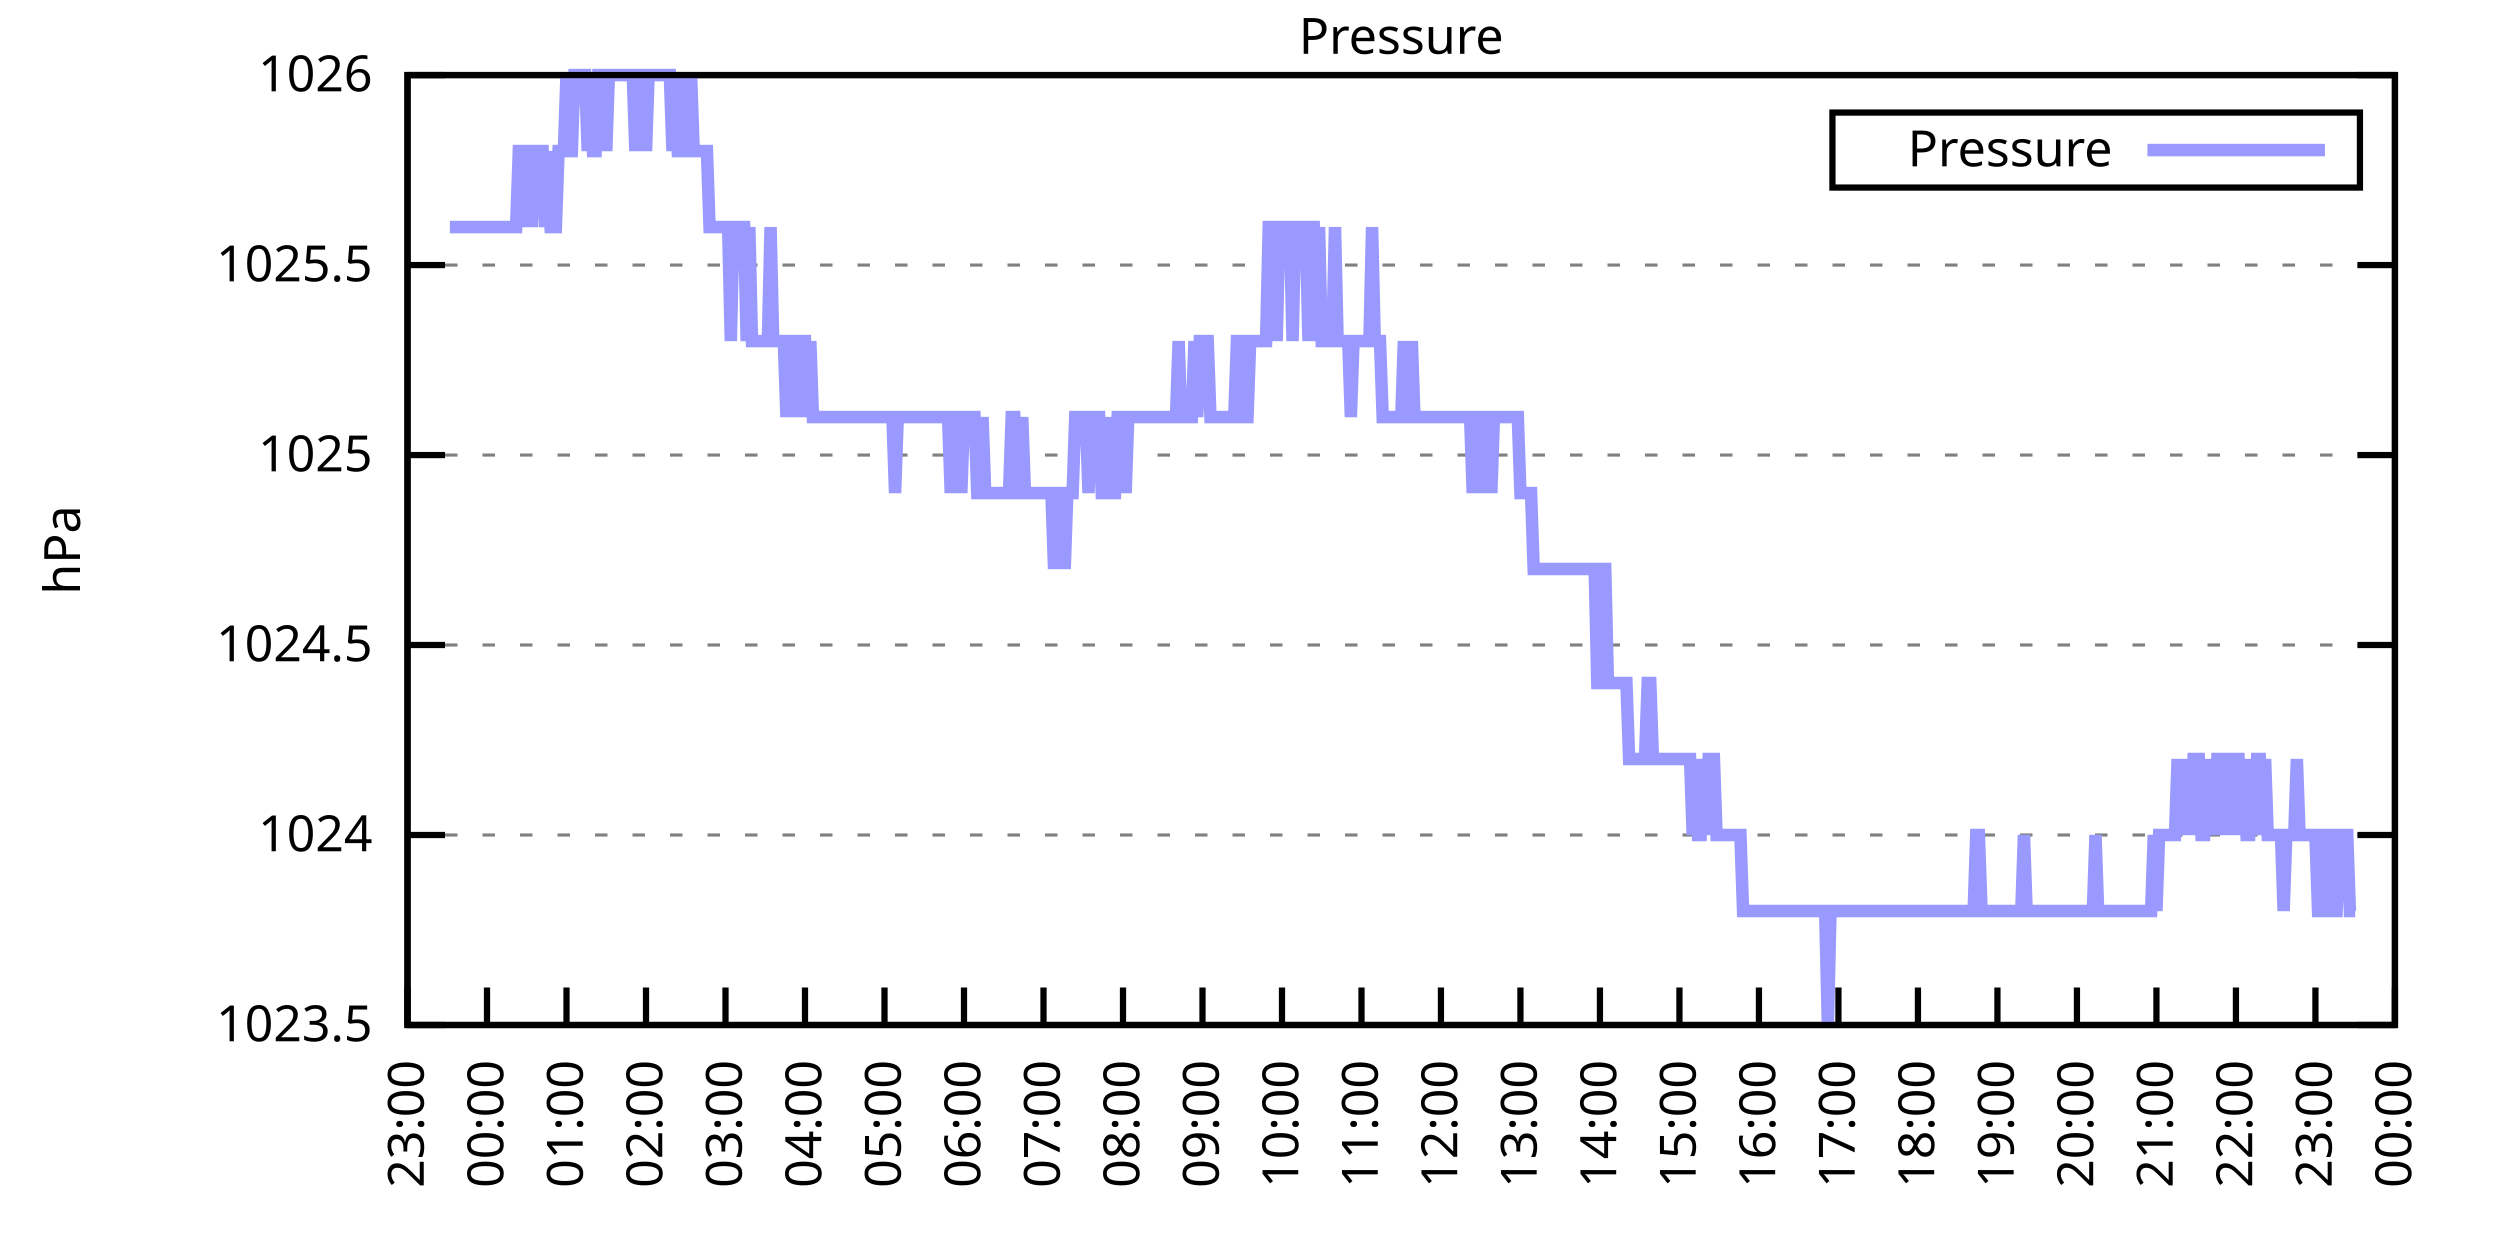
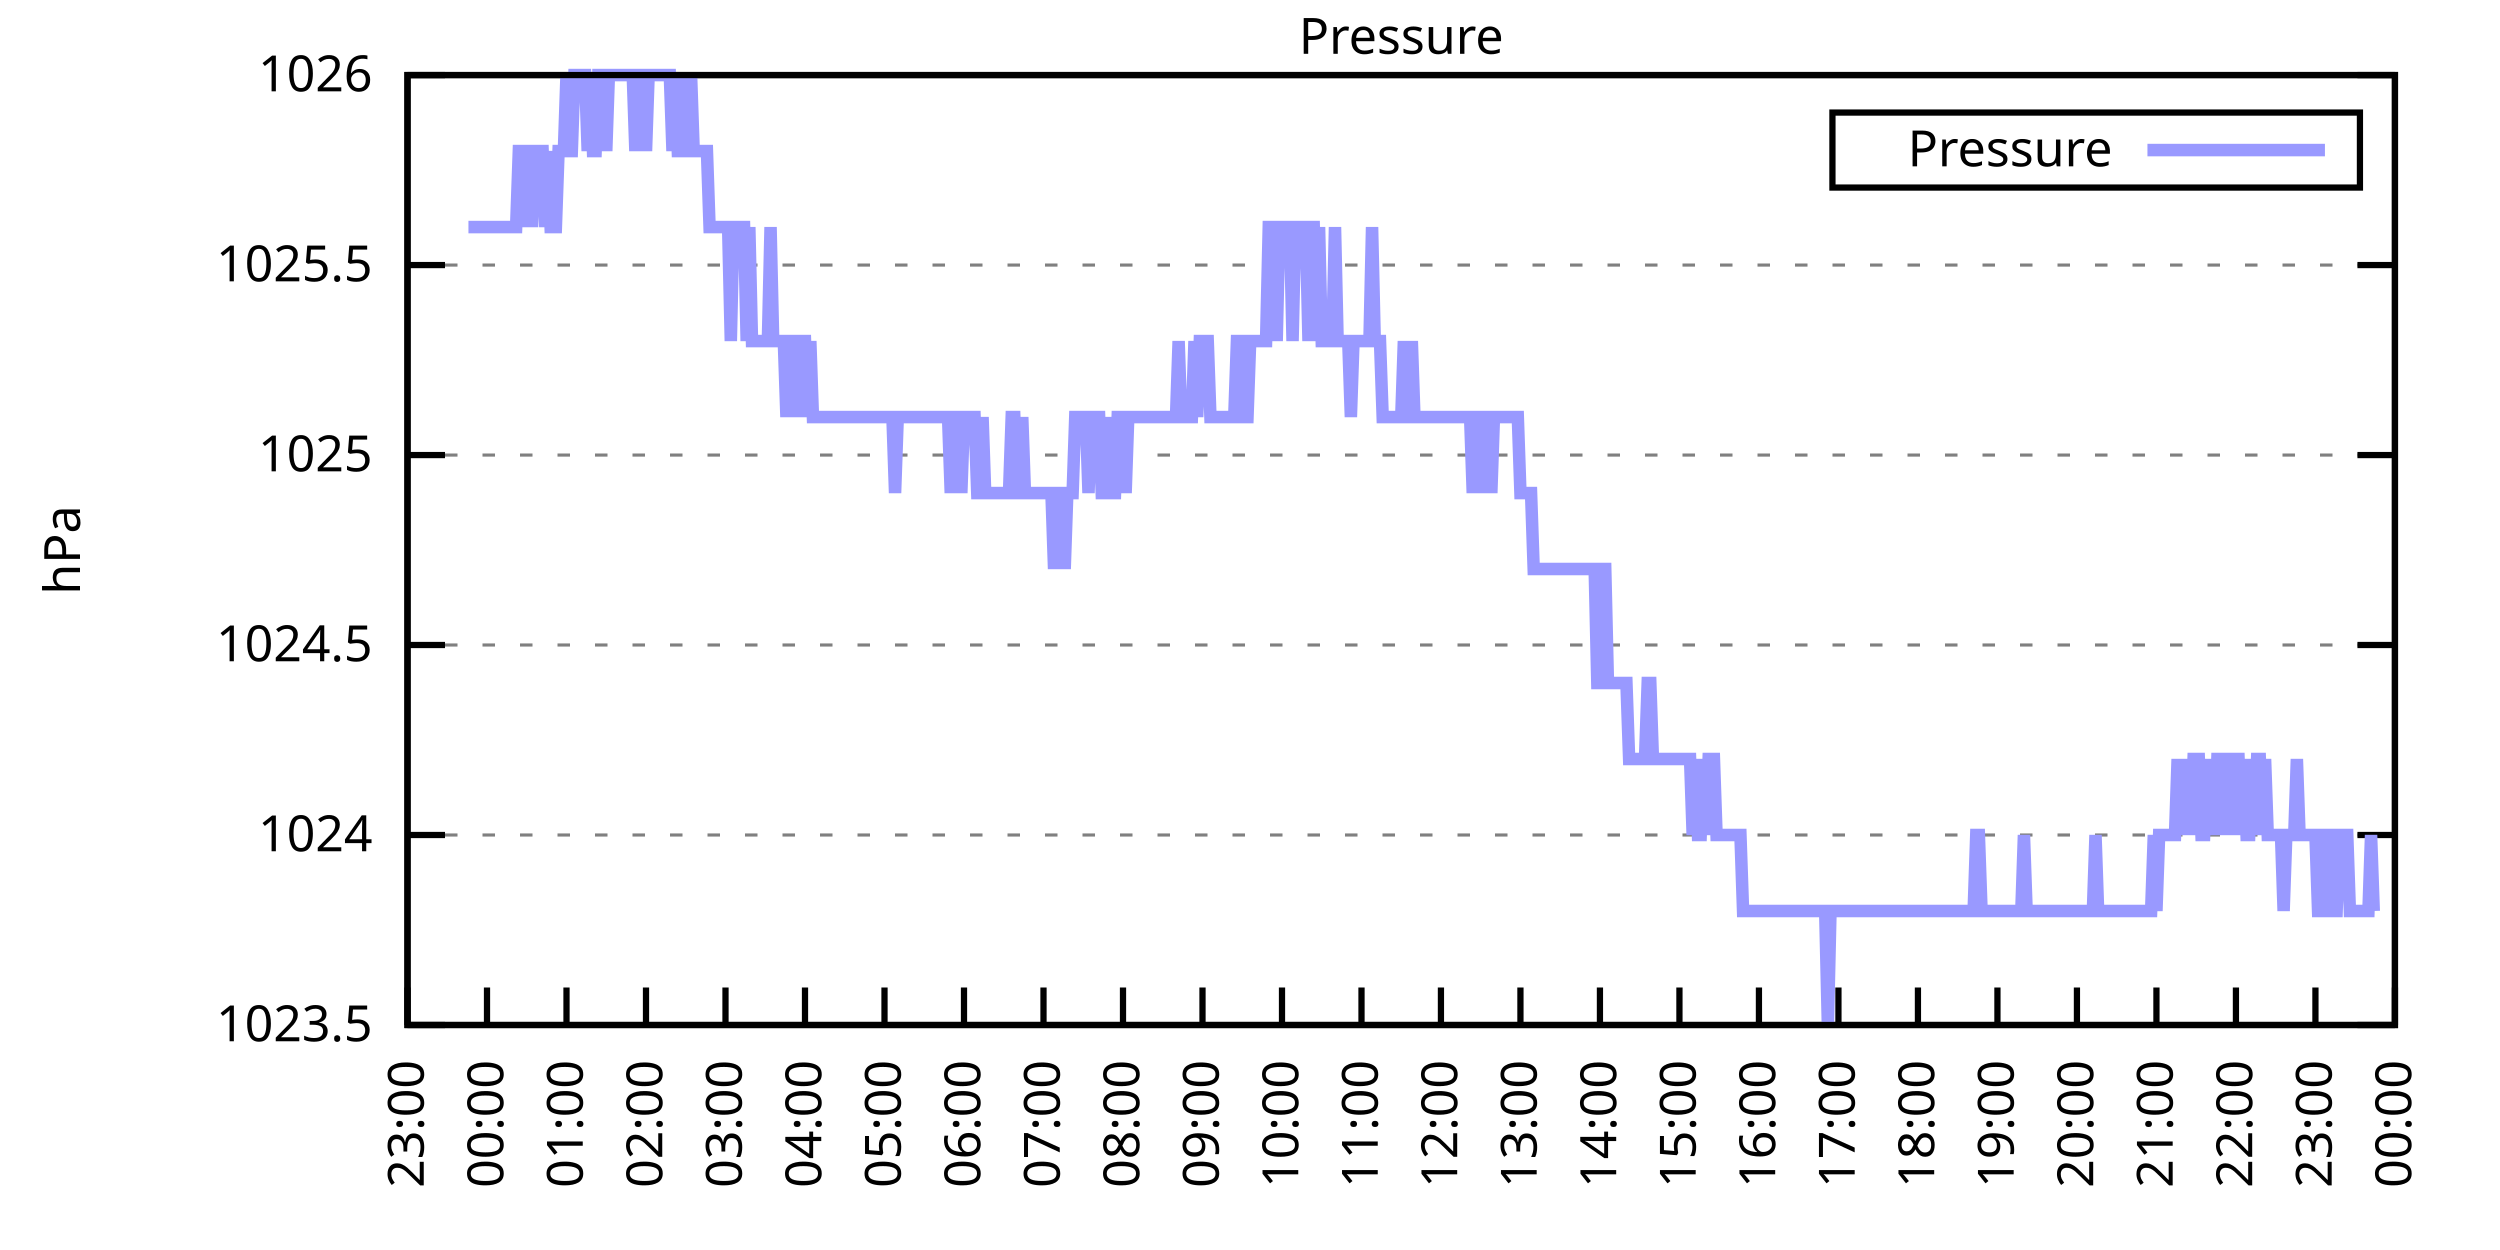
<svg xmlns="http://www.w3.org/2000/svg" xmlns:xlink="http://www.w3.org/1999/xlink" width="400" height="200" viewBox="0 0 400 200">
  <g id="gnuplot_canvas">
    <rect x="0" y="0" width="400" height="200" fill="none" />
    <defs>
      <circle id="gpDot" r="0.5" stroke-width="0.5" stroke="currentColor" />
      <path id="gpPt0" stroke-width="0.333" stroke="currentColor" d="M-1,0 h2 M0,-1 v2" />
      <path id="gpPt1" stroke-width="0.333" stroke="currentColor" d="M-1,-1 L1,1 M1,-1 L-1,1" />
      <path id="gpPt2" stroke-width="0.333" stroke="currentColor" d="M-1,0 L1,0 M0,-1 L0,1 M-1,-1 L1,1 M-1,1 L1,-1" />
      <rect id="gpPt3" stroke-width="0.333" stroke="currentColor" x="-1" y="-1" width="2" height="2" />
      <rect id="gpPt4" stroke-width="0.333" stroke="currentColor" fill="currentColor" x="-1" y="-1" width="2" height="2" />
      <circle id="gpPt5" stroke-width="0.333" stroke="currentColor" cx="0" cy="0" r="1" />
      <use xlink:href="#gpPt5" id="gpPt6" fill="currentColor" stroke="none" />
      <path id="gpPt7" stroke-width="0.333" stroke="currentColor" d="M0,-1.33 L-1.33,0.67 L1.33,0.67 z" />
      <use xlink:href="#gpPt7" id="gpPt8" fill="currentColor" stroke="none" />
      <use xlink:href="#gpPt7" id="gpPt9" stroke="currentColor" transform="rotate(180)" />
      <use xlink:href="#gpPt9" id="gpPt10" fill="currentColor" stroke="none" />
      <use xlink:href="#gpPt3" id="gpPt11" stroke="currentColor" transform="rotate(45)" />
      <use xlink:href="#gpPt11" id="gpPt12" fill="currentColor" stroke="none" />
      <path id="gpPt13" stroke-width="0.333" stroke="currentColor" d="M0,1.330 L1.265,0.411 L0.782,-1.067 L-0.782,-1.076 L-1.265,0.411 z" />
      <use xlink:href="#gpPt13" id="gpPt14" fill="currentColor" stroke="none" />
      <filter id="textbox" filterUnits="objectBoundingBox" x="0" y="0" height="1" width="1">
        <feFlood flood-color="white" flood-opacity="1" result="bgnd" />
        <feComposite in="SourceGraphic" in2="bgnd" operator="atop" />
      </filter>
      <filter id="greybox" filterUnits="objectBoundingBox" x="0" y="0" height="1" width="1">
        <feFlood flood-color="lightgrey" flood-opacity="1" result="grey" />
        <feComposite in="SourceGraphic" in2="grey" operator="atop" />
      </filter>
    </defs>
    <g fill="none" color="white" stroke="currentColor" stroke-width="1.00" stroke-linecap="butt" stroke-linejoin="miter">
</g>
    <g fill="none" color="black" stroke="currentColor" stroke-width="1.00" stroke-linecap="butt" stroke-linejoin="miter">
      <g stroke="none" shape-rendering="crispEdges">
        <polygon fill="rgb(255, 255, 255)" points="65.20,164.00 383.18,164.00 383.18,12.02 65.20,12.02 " />
      </g>
    </g>
    <g fill="none" color="black" stroke="currentColor" stroke-width="1.00" stroke-linecap="butt" stroke-linejoin="miter">
</g>
    <g fill="none" color="black" stroke="black" stroke-width="0.50" stroke-linecap="butt" stroke-linejoin="miter">
</g>
    <g fill="none" color="gray" stroke="currentColor" stroke-width="0.50" stroke-linecap="butt" stroke-linejoin="miter">
      <path stroke="gray" stroke-dasharray="2,4" class="gridline" d="M65.20,164.00 L383.19,164.00  " />
    </g>
    <g fill="none" color="gray" stroke="gray" stroke-width="1.00" stroke-linecap="butt" stroke-linejoin="miter">
</g>
    <g fill="none" color="black" stroke="currentColor" stroke-width="1.00" stroke-linecap="butt" stroke-linejoin="miter">
      <path stroke="black" d="M65.20,164.00 L71.20,164.00 M383.19,164.00 L377.19,164.00  " />
      <g transform="translate(59.60,166.60)" stroke="none" fill="black" font-family="Sans" font-size="8.00" text-anchor="end">
        <text>
          <tspan font-family="Sans"> 1023.5</tspan>
        </text>
      </g>
    </g>
    <g fill="none" color="black" stroke="currentColor" stroke-width="1.00" stroke-linecap="butt" stroke-linejoin="miter">
</g>
    <g fill="none" color="black" stroke="black" stroke-width="0.50" stroke-linecap="butt" stroke-linejoin="miter">
</g>
    <g fill="none" color="gray" stroke="currentColor" stroke-width="0.50" stroke-linecap="butt" stroke-linejoin="miter">
      <path stroke="gray" stroke-dasharray="2,4" class="gridline" d="M65.20,133.60 L383.19,133.60  " />
    </g>
    <g fill="none" color="gray" stroke="gray" stroke-width="1.00" stroke-linecap="butt" stroke-linejoin="miter">
</g>
    <g fill="none" color="black" stroke="currentColor" stroke-width="1.00" stroke-linecap="butt" stroke-linejoin="miter">
      <path stroke="black" d="M65.20,133.60 L71.20,133.60 M383.19,133.60 L377.19,133.60  " />
      <g transform="translate(59.60,136.20)" stroke="none" fill="black" font-family="Sans" font-size="8.00" text-anchor="end">
        <text>
          <tspan font-family="Sans"> 1024</tspan>
        </text>
      </g>
    </g>
    <g fill="none" color="black" stroke="currentColor" stroke-width="1.00" stroke-linecap="butt" stroke-linejoin="miter">
</g>
    <g fill="none" color="black" stroke="black" stroke-width="0.50" stroke-linecap="butt" stroke-linejoin="miter">
</g>
    <g fill="none" color="gray" stroke="currentColor" stroke-width="0.50" stroke-linecap="butt" stroke-linejoin="miter">
      <path stroke="gray" stroke-dasharray="2,4" class="gridline" d="M65.20,103.20 L383.19,103.20  " />
    </g>
    <g fill="none" color="gray" stroke="gray" stroke-width="1.00" stroke-linecap="butt" stroke-linejoin="miter">
</g>
    <g fill="none" color="black" stroke="currentColor" stroke-width="1.00" stroke-linecap="butt" stroke-linejoin="miter">
      <path stroke="black" d="M65.20,103.20 L71.20,103.20 M383.19,103.20 L377.19,103.20  " />
      <g transform="translate(59.60,105.80)" stroke="none" fill="black" font-family="Sans" font-size="8.00" text-anchor="end">
        <text>
          <tspan font-family="Sans"> 1024.5</tspan>
        </text>
      </g>
    </g>
    <g fill="none" color="black" stroke="currentColor" stroke-width="1.00" stroke-linecap="butt" stroke-linejoin="miter">
</g>
    <g fill="none" color="black" stroke="black" stroke-width="0.50" stroke-linecap="butt" stroke-linejoin="miter">
</g>
    <g fill="none" color="gray" stroke="currentColor" stroke-width="0.50" stroke-linecap="butt" stroke-linejoin="miter">
      <path stroke="gray" stroke-dasharray="2,4" class="gridline" d="M65.20,72.81 L383.19,72.81  " />
    </g>
    <g fill="none" color="gray" stroke="gray" stroke-width="1.00" stroke-linecap="butt" stroke-linejoin="miter">
</g>
    <g fill="none" color="black" stroke="currentColor" stroke-width="1.00" stroke-linecap="butt" stroke-linejoin="miter">
      <path stroke="black" d="M65.20,72.81 L71.20,72.81 M383.19,72.81 L377.19,72.81  " />
      <g transform="translate(59.60,75.41)" stroke="none" fill="black" font-family="Sans" font-size="8.00" text-anchor="end">
        <text>
          <tspan font-family="Sans"> 1025</tspan>
        </text>
      </g>
    </g>
    <g fill="none" color="black" stroke="currentColor" stroke-width="1.00" stroke-linecap="butt" stroke-linejoin="miter">
</g>
    <g fill="none" color="black" stroke="black" stroke-width="0.50" stroke-linecap="butt" stroke-linejoin="miter">
</g>
    <g fill="none" color="gray" stroke="currentColor" stroke-width="0.50" stroke-linecap="butt" stroke-linejoin="miter">
      <path stroke="gray" stroke-dasharray="2,4" class="gridline" d="M65.20,42.41 L383.19,42.41  " />
    </g>
    <g fill="none" color="gray" stroke="gray" stroke-width="1.00" stroke-linecap="butt" stroke-linejoin="miter">
</g>
    <g fill="none" color="black" stroke="currentColor" stroke-width="1.00" stroke-linecap="butt" stroke-linejoin="miter">
      <path stroke="black" d="M65.20,42.41 L71.20,42.41 M383.19,42.41 L377.19,42.41  " />
      <g transform="translate(59.60,45.01)" stroke="none" fill="black" font-family="Sans" font-size="8.00" text-anchor="end">
        <text>
          <tspan font-family="Sans"> 1025.5</tspan>
        </text>
      </g>
    </g>
    <g fill="none" color="black" stroke="currentColor" stroke-width="1.00" stroke-linecap="butt" stroke-linejoin="miter">
</g>
    <g fill="none" color="black" stroke="black" stroke-width="0.50" stroke-linecap="butt" stroke-linejoin="miter">
</g>
    <g fill="none" color="gray" stroke="currentColor" stroke-width="0.50" stroke-linecap="butt" stroke-linejoin="miter">
      <path stroke="gray" stroke-dasharray="2,4" class="gridline" d="M65.20,12.01 L383.19,12.01  " />
    </g>
    <g fill="none" color="gray" stroke="gray" stroke-width="1.00" stroke-linecap="butt" stroke-linejoin="miter">
</g>
    <g fill="none" color="black" stroke="currentColor" stroke-width="1.00" stroke-linecap="butt" stroke-linejoin="miter">
      <path stroke="black" d="M65.20,12.01 L71.20,12.01 M383.19,12.01 L377.19,12.01  " />
      <g transform="translate(59.60,14.61)" stroke="none" fill="black" font-family="Sans" font-size="8.00" text-anchor="end">
        <text>
          <tspan font-family="Sans"> 1026</tspan>
        </text>
      </g>
    </g>
    <g fill="none" color="black" stroke="currentColor" stroke-width="1.00" stroke-linecap="butt" stroke-linejoin="miter">
      <path stroke="black" d="M65.20,164.00 L65.20,158.00  " />
      <g transform="translate(67.80,169.60) rotate(270.00)" stroke="none" fill="black" font-family="Sans" font-size="8.00" text-anchor="end">
        <text>
          <tspan font-family="Sans">23:00</tspan>
        </text>
      </g>
    </g>
    <g fill="none" color="black" stroke="currentColor" stroke-width="1.00" stroke-linecap="butt" stroke-linejoin="miter">
      <path stroke="black" d="M77.92,164.00 L77.92,158.00  " />
      <g transform="translate(80.52,169.60) rotate(270.00)" stroke="none" fill="black" font-family="Sans" font-size="8.00" text-anchor="end">
        <text>
          <tspan font-family="Sans">00:00</tspan>
        </text>
      </g>
    </g>
    <g fill="none" color="black" stroke="currentColor" stroke-width="1.00" stroke-linecap="butt" stroke-linejoin="miter">
      <path stroke="black" d="M90.64,164.00 L90.64,158.00  " />
      <g transform="translate(93.24,169.60) rotate(270.00)" stroke="none" fill="black" font-family="Sans" font-size="8.00" text-anchor="end">
        <text>
          <tspan font-family="Sans">01:00</tspan>
        </text>
      </g>
    </g>
    <g fill="none" color="black" stroke="currentColor" stroke-width="1.00" stroke-linecap="butt" stroke-linejoin="miter">
      <path stroke="black" d="M103.36,164.00 L103.36,158.00  " />
      <g transform="translate(105.96,169.60) rotate(270.00)" stroke="none" fill="black" font-family="Sans" font-size="8.00" text-anchor="end">
        <text>
          <tspan font-family="Sans">02:00</tspan>
        </text>
      </g>
    </g>
    <g fill="none" color="black" stroke="currentColor" stroke-width="1.00" stroke-linecap="butt" stroke-linejoin="miter">
      <path stroke="black" d="M116.08,164.00 L116.08,158.00  " />
      <g transform="translate(118.68,169.60) rotate(270.00)" stroke="none" fill="black" font-family="Sans" font-size="8.00" text-anchor="end">
        <text>
          <tspan font-family="Sans">03:00</tspan>
        </text>
      </g>
    </g>
    <g fill="none" color="black" stroke="currentColor" stroke-width="1.00" stroke-linecap="butt" stroke-linejoin="miter">
      <path stroke="black" d="M128.80,164.00 L128.80,158.00  " />
      <g transform="translate(131.40,169.60) rotate(270.00)" stroke="none" fill="black" font-family="Sans" font-size="8.00" text-anchor="end">
        <text>
          <tspan font-family="Sans">04:00</tspan>
        </text>
      </g>
    </g>
    <g fill="none" color="black" stroke="currentColor" stroke-width="1.00" stroke-linecap="butt" stroke-linejoin="miter">
      <path stroke="black" d="M141.52,164.00 L141.52,158.00  " />
      <g transform="translate(144.12,169.60) rotate(270.00)" stroke="none" fill="black" font-family="Sans" font-size="8.00" text-anchor="end">
        <text>
          <tspan font-family="Sans">05:00</tspan>
        </text>
      </g>
    </g>
    <g fill="none" color="black" stroke="currentColor" stroke-width="1.00" stroke-linecap="butt" stroke-linejoin="miter">
      <path stroke="black" d="M154.24,164.00 L154.24,158.00  " />
      <g transform="translate(156.84,169.60) rotate(270.00)" stroke="none" fill="black" font-family="Sans" font-size="8.00" text-anchor="end">
        <text>
          <tspan font-family="Sans">06:00</tspan>
        </text>
      </g>
    </g>
    <g fill="none" color="black" stroke="currentColor" stroke-width="1.00" stroke-linecap="butt" stroke-linejoin="miter">
      <path stroke="black" d="M166.96,164.00 L166.96,158.00  " />
      <g transform="translate(169.56,169.60) rotate(270.00)" stroke="none" fill="black" font-family="Sans" font-size="8.00" text-anchor="end">
        <text>
          <tspan font-family="Sans">07:00</tspan>
        </text>
      </g>
    </g>
    <g fill="none" color="black" stroke="currentColor" stroke-width="1.00" stroke-linecap="butt" stroke-linejoin="miter">
      <path stroke="black" d="M179.68,164.00 L179.68,158.00  " />
      <g transform="translate(182.28,169.60) rotate(270.00)" stroke="none" fill="black" font-family="Sans" font-size="8.00" text-anchor="end">
        <text>
          <tspan font-family="Sans">08:00</tspan>
        </text>
      </g>
    </g>
    <g fill="none" color="black" stroke="currentColor" stroke-width="1.00" stroke-linecap="butt" stroke-linejoin="miter">
      <path stroke="black" d="M192.40,164.00 L192.40,158.00  " />
      <g transform="translate(195.00,169.60) rotate(270.00)" stroke="none" fill="black" font-family="Sans" font-size="8.00" text-anchor="end">
        <text>
          <tspan font-family="Sans">09:00</tspan>
        </text>
      </g>
    </g>
    <g fill="none" color="black" stroke="currentColor" stroke-width="1.00" stroke-linecap="butt" stroke-linejoin="miter">
      <path stroke="black" d="M205.12,164.00 L205.12,158.00  " />
      <g transform="translate(207.72,169.60) rotate(270.00)" stroke="none" fill="black" font-family="Sans" font-size="8.00" text-anchor="end">
        <text>
          <tspan font-family="Sans">10:00</tspan>
        </text>
      </g>
    </g>
    <g fill="none" color="black" stroke="currentColor" stroke-width="1.00" stroke-linecap="butt" stroke-linejoin="miter">
      <path stroke="black" d="M217.84,164.00 L217.84,158.00  " />
      <g transform="translate(220.44,169.60) rotate(270.00)" stroke="none" fill="black" font-family="Sans" font-size="8.00" text-anchor="end">
        <text>
          <tspan font-family="Sans">11:00</tspan>
        </text>
      </g>
    </g>
    <g fill="none" color="black" stroke="currentColor" stroke-width="1.00" stroke-linecap="butt" stroke-linejoin="miter">
      <path stroke="black" d="M230.55,164.00 L230.55,158.00  " />
      <g transform="translate(233.15,169.60) rotate(270.00)" stroke="none" fill="black" font-family="Sans" font-size="8.00" text-anchor="end">
        <text>
          <tspan font-family="Sans">12:00</tspan>
        </text>
      </g>
    </g>
    <g fill="none" color="black" stroke="currentColor" stroke-width="1.00" stroke-linecap="butt" stroke-linejoin="miter">
      <path stroke="black" d="M243.27,164.00 L243.27,158.00  " />
      <g transform="translate(245.87,169.60) rotate(270.00)" stroke="none" fill="black" font-family="Sans" font-size="8.00" text-anchor="end">
        <text>
          <tspan font-family="Sans">13:00</tspan>
        </text>
      </g>
    </g>
    <g fill="none" color="black" stroke="currentColor" stroke-width="1.00" stroke-linecap="butt" stroke-linejoin="miter">
      <path stroke="black" d="M255.99,164.00 L255.99,158.00  " />
      <g transform="translate(258.59,169.60) rotate(270.00)" stroke="none" fill="black" font-family="Sans" font-size="8.00" text-anchor="end">
        <text>
          <tspan font-family="Sans">14:00</tspan>
        </text>
      </g>
    </g>
    <g fill="none" color="black" stroke="currentColor" stroke-width="1.00" stroke-linecap="butt" stroke-linejoin="miter">
      <path stroke="black" d="M268.71,164.00 L268.71,158.00  " />
      <g transform="translate(271.31,169.60) rotate(270.00)" stroke="none" fill="black" font-family="Sans" font-size="8.00" text-anchor="end">
        <text>
          <tspan font-family="Sans">15:00</tspan>
        </text>
      </g>
    </g>
    <g fill="none" color="black" stroke="currentColor" stroke-width="1.00" stroke-linecap="butt" stroke-linejoin="miter">
      <path stroke="black" d="M281.43,164.00 L281.43,158.00  " />
      <g transform="translate(284.03,169.60) rotate(270.00)" stroke="none" fill="black" font-family="Sans" font-size="8.00" text-anchor="end">
        <text>
          <tspan font-family="Sans">16:00</tspan>
        </text>
      </g>
    </g>
    <g fill="none" color="black" stroke="currentColor" stroke-width="1.00" stroke-linecap="butt" stroke-linejoin="miter">
      <path stroke="black" d="M294.15,164.00 L294.15,158.00  " />
      <g transform="translate(296.75,169.60) rotate(270.00)" stroke="none" fill="black" font-family="Sans" font-size="8.00" text-anchor="end">
        <text>
          <tspan font-family="Sans">17:00</tspan>
        </text>
      </g>
    </g>
    <g fill="none" color="black" stroke="currentColor" stroke-width="1.00" stroke-linecap="butt" stroke-linejoin="miter">
      <path stroke="black" d="M306.87,164.00 L306.87,158.00  " />
      <g transform="translate(309.47,169.60) rotate(270.00)" stroke="none" fill="black" font-family="Sans" font-size="8.00" text-anchor="end">
        <text>
          <tspan font-family="Sans">18:00</tspan>
        </text>
      </g>
    </g>
    <g fill="none" color="black" stroke="currentColor" stroke-width="1.00" stroke-linecap="butt" stroke-linejoin="miter">
      <path stroke="black" d="M319.59,164.00 L319.59,158.00  " />
      <g transform="translate(322.19,169.60) rotate(270.00)" stroke="none" fill="black" font-family="Sans" font-size="8.00" text-anchor="end">
        <text>
          <tspan font-family="Sans">19:00</tspan>
        </text>
      </g>
    </g>
    <g fill="none" color="black" stroke="currentColor" stroke-width="1.00" stroke-linecap="butt" stroke-linejoin="miter">
      <path stroke="black" d="M332.31,164.00 L332.31,158.00  " />
      <g transform="translate(334.91,169.60) rotate(270.00)" stroke="none" fill="black" font-family="Sans" font-size="8.00" text-anchor="end">
        <text>
          <tspan font-family="Sans">20:00</tspan>
        </text>
      </g>
    </g>
    <g fill="none" color="black" stroke="currentColor" stroke-width="1.00" stroke-linecap="butt" stroke-linejoin="miter">
      <path stroke="black" d="M345.03,164.00 L345.03,158.00  " />
      <g transform="translate(347.63,169.60) rotate(270.00)" stroke="none" fill="black" font-family="Sans" font-size="8.00" text-anchor="end">
        <text>
          <tspan font-family="Sans">21:00</tspan>
        </text>
      </g>
    </g>
    <g fill="none" color="black" stroke="currentColor" stroke-width="1.00" stroke-linecap="butt" stroke-linejoin="miter">
      <path stroke="black" d="M357.75,164.00 L357.75,158.00  " />
      <g transform="translate(360.35,169.60) rotate(270.00)" stroke="none" fill="black" font-family="Sans" font-size="8.00" text-anchor="end">
        <text>
          <tspan font-family="Sans">22:00</tspan>
        </text>
      </g>
    </g>
    <g fill="none" color="black" stroke="currentColor" stroke-width="1.00" stroke-linecap="butt" stroke-linejoin="miter">
      <path stroke="black" d="M370.47,164.00 L370.47,158.00  " />
      <g transform="translate(373.07,169.60) rotate(270.00)" stroke="none" fill="black" font-family="Sans" font-size="8.00" text-anchor="end">
        <text>
          <tspan font-family="Sans">23:00</tspan>
        </text>
      </g>
    </g>
    <g fill="none" color="black" stroke="currentColor" stroke-width="1.00" stroke-linecap="butt" stroke-linejoin="miter">
      <path stroke="black" d="M383.19,164.00 L383.19,158.00  " />
      <g transform="translate(385.79,169.60) rotate(270.00)" stroke="none" fill="black" font-family="Sans" font-size="8.00" text-anchor="end">
        <text>
          <tspan font-family="Sans">00:00</tspan>
        </text>
      </g>
    </g>
    <g fill="none" color="black" stroke="currentColor" stroke-width="1.00" stroke-linecap="butt" stroke-linejoin="miter">
</g>
    <g fill="none" color="black" stroke="currentColor" stroke-width="1.00" stroke-linecap="butt" stroke-linejoin="miter">
      <path stroke="black" d="M65.20,12.01 L65.20,164.00 L383.19,164.00 L383.19,12.01 L65.20,12.01 Z  " />
    </g>
    <g fill="none" color="black" stroke="currentColor" stroke-width="1.00" stroke-linecap="butt" stroke-linejoin="miter">
</g>
    <g fill="none" color="black" stroke="currentColor" stroke-width="1.00" stroke-linecap="butt" stroke-linejoin="miter">
      <path stroke="black" d="M293.19,30.01 L293.19,18.01 L377.59,18.01 L377.59,30.01 L293.19,30.01 Z  " />
    </g>
    <g id="Pressure_plot_1">
      <g fill="none" color="white" stroke="black" stroke-width="2.00" stroke-linecap="butt" stroke-linejoin="miter">
</g>
      <g fill="none" color="black" stroke="currentColor" stroke-width="2.00" stroke-linecap="butt" stroke-linejoin="miter">
        <g transform="translate(337.99,26.61)" stroke="none" fill="black" font-family="Sans" font-size="8.00" text-anchor="end">
          <text>
            <tspan font-family="Sans">Pressure</tspan>
          </text>
        </g>
      </g>
      <g fill="none" color="black" stroke="currentColor" stroke-width="2.00" stroke-linecap="butt" stroke-linejoin="miter">
-         <path stroke="rgb(153, 153, 255)" d="M343.59,24.01 L371.99,24.01 M71.98,36.33 L72.41,36.33 L72.83,36.33 L73.26,36.33 L73.68,36.33 L74.10,36.33   L74.53,36.33 L74.95,36.33 L75.38,36.33 L75.80,36.33 L76.22,36.33 L76.65,36.33 L77.07,36.33 L77.50,36.33   L77.92,36.33 L78.34,36.33 L78.77,36.33 L79.19,36.33 L79.62,36.33 L80.04,36.33 L80.46,36.33 L80.89,36.33   L81.31,36.33 L81.74,36.33 L82.16,36.33 L82.58,36.33 L83.01,24.17 L83.43,24.17 L83.86,24.17 L84.28,36.33   L84.70,24.17 L85.13,36.33 L85.55,24.17 L85.98,24.17 L86.40,24.17 L86.82,24.17 L87.25,36.33 L87.67,24.17   L88.10,36.33 L88.52,36.33 L88.94,36.33 L89.37,24.17 L89.79,24.17 L90.22,24.17 L90.64,12.01 L91.06,24.17   L91.49,24.17 L91.91,12.01 L92.34,12.01 L92.76,12.01 L93.18,12.01 L93.61,12.01 L94.03,24.17 L94.46,12.01   L94.88,24.17 L95.30,24.17 L95.73,12.01 L96.15,12.01 L96.58,12.01 L97.00,24.17 L97.42,12.01 L97.85,12.01   L98.27,12.01 L98.69,12.01 L99.12,12.01 L99.54,12.01 L99.97,12.01 L100.39,12.01 L100.81,12.01 L101.24,12.01   L101.66,24.17 L102.09,12.01 L102.51,12.01 L102.93,12.01 L103.36,24.17 L103.78,12.01 L104.21,12.01 L104.63,12.01   L105.05,12.01 L105.48,12.01 L105.90,12.01 L106.33,12.01 L106.75,12.01 L107.17,12.01 L107.60,24.17 L108.02,12.01   L108.45,24.17 L108.87,24.17 L109.29,12.01 L109.72,24.17 L110.14,24.17 L110.57,12.01 L110.99,24.17 L111.41,24.17   L111.84,24.17 L112.26,24.17 L112.69,24.17 L113.11,24.17 L113.53,36.33 L113.96,36.33 L114.38,36.33 L114.81,36.33   L115.23,36.33 L115.65,36.33 L116.08,36.33 L116.50,36.33 L116.93,54.57 L117.35,36.33 L117.77,36.33 L118.20,36.33   L118.62,36.33 L119.05,36.33 L119.47,54.57 L119.89,36.33 L120.32,54.57 L120.74,54.57 L121.17,54.57 L121.59,54.57   L122.01,54.57 L122.44,54.57 L122.86,54.57 L123.29,36.33 L123.71,54.57 L124.13,54.57 L124.56,54.57 L124.98,54.57   L125.41,54.57 L125.83,66.73 L126.25,54.57 L126.68,54.57 L127.10,54.57 L127.53,66.73 L127.95,54.57 L128.37,54.57   L128.80,54.57 L129.22,66.73 L129.65,54.57 L130.07,66.73 L130.49,66.73 L130.92,66.73 L131.34,66.73 L131.77,66.73   L132.19,66.73 L132.61,66.73 L133.04,66.73 L133.46,66.73 L133.89,66.73 L134.31,66.73 L134.73,66.73 L135.16,66.73   L135.58,66.73 L136.01,66.73 L136.43,66.73 L136.85,66.73 L137.28,66.73 L137.70,66.73 L138.13,66.73 L138.55,66.73   L138.97,66.73 L139.40,66.73 L139.82,66.73 L140.25,66.73 L140.67,66.73 L141.09,66.73 L141.52,66.73 L141.94,66.73   L142.37,66.73 L142.79,66.73 L143.21,78.89 L143.64,66.73 L144.06,66.73 L144.49,66.73 L144.91,66.73 L145.33,66.73   L145.76,66.73 L146.18,66.73 L146.61,66.73 L147.03,66.73 L147.45,66.73 L147.88,66.73 L148.30,66.73 L148.73,66.73   L149.15,66.73 L149.57,66.73 L150.00,66.73 L150.42,66.73 L150.85,66.73 L151.27,66.73 L151.69,66.73 L152.12,78.89   L152.54,66.73 L152.97,66.73 L153.39,66.73 L153.81,78.89 L154.24,66.73 L154.66,66.73 L155.09,66.73 L155.51,66.73   L155.93,66.73 L156.36,78.89 L156.78,78.89 L157.21,66.73 L157.63,78.89 L158.05,78.89 L158.48,78.89 L158.90,78.89   L159.33,78.89 L159.75,78.89 L160.17,78.89 L160.60,78.89 L161.02,78.89 L161.44,78.89 L161.87,66.73 L162.29,66.73   L162.72,78.89 L163.14,78.89 L163.56,66.73 L163.99,78.89 L164.41,78.89 L164.84,78.89 L165.26,78.89 L165.68,78.89   L166.11,78.89 L166.53,78.89 L166.96,78.89 L167.38,78.89 L167.80,78.89 L168.23,78.89 L168.65,91.04 L169.08,78.89   L169.50,78.89 L169.92,78.89 L170.35,91.04 L170.77,78.89 L171.20,78.89 L171.62,78.89 L172.04,66.73 L172.47,66.73   L172.89,66.73 L173.32,66.73 L173.74,66.73 L174.16,78.89 L174.59,66.73 L175.01,66.73 L175.44,66.73 L175.86,66.73   L176.28,78.89 L176.71,78.89 L177.13,78.89 L177.56,66.73 L177.98,78.89 L178.40,78.89 L178.83,66.73 L179.25,66.73   L179.68,66.73 L180.10,78.89 L180.52,66.73 L180.95,66.73 L181.37,66.73 L181.80,66.73 L182.22,66.73 L182.64,66.73   L183.07,66.73 L183.49,66.73 L183.92,66.73 L184.34,66.73 L184.76,66.73 L185.19,66.73 L185.61,66.73 L186.04,66.73   L186.46,66.73 L186.88,66.73 L187.31,66.73 L187.73,66.73 L188.16,66.73 L188.58,54.57 L189.00,66.73 L189.43,66.73   L189.85,66.73 L190.28,66.73 L190.70,66.73 L191.12,54.57 L191.55,66.73 L191.97,54.57 L192.40,54.57 L192.82,54.57   L193.24,54.57 L193.67,66.73 L194.09,66.73 L194.52,66.73 L194.94,66.73 L195.36,66.73 L195.79,66.73 L196.21,66.73   L196.64,66.73 L197.06,66.73 L197.48,66.73 L197.91,54.57 L198.33,54.57 L198.76,54.57 L199.18,66.73 L199.60,66.73   L200.03,54.57 L200.45,54.57 L200.88,54.57 L201.30,54.57 L201.72,54.57 L202.15,54.57 L202.57,54.57 L203.00,36.33   L203.42,36.33 L203.84,36.33 L204.27,54.57 L204.69,36.33 L205.12,36.33 L205.54,36.33 L205.96,36.33 L206.39,36.33   L206.81,54.57 L207.24,36.33 L207.66,36.33 L208.08,36.33 L208.51,36.33 L208.93,36.33 L209.36,54.57 L209.78,36.33   L210.20,36.33 L210.63,54.57 L211.05,36.33 L211.48,54.57 L211.90,54.57 L212.32,54.57 L212.75,54.57 L213.17,54.57   L213.60,36.33 L214.02,54.57 L214.44,54.57 L214.87,54.57 L215.29,54.57 L215.72,54.57 L216.14,66.73 L216.56,54.57   L216.99,54.57 L217.41,54.57 L217.84,54.57 L218.26,54.57 L218.68,54.57 L219.11,54.57 L219.53,36.33 L219.96,54.57   L220.38,54.57 L220.80,54.57 L221.23,66.73 L221.65,66.73 L222.08,66.73 L222.50,66.73 L222.92,66.73 L223.35,66.73   L223.77,66.73 L224.20,66.73 L224.62,54.57 L225.04,66.73 L225.47,66.73 L225.89,54.57 L226.31,66.73 L226.74,66.73   L227.16,66.73 L227.59,66.73 L228.01,66.73 L228.43,66.73 L228.86,66.73 L229.28,66.73 L229.71,66.73 L230.13,66.73   L230.55,66.73 L230.98,66.73 L231.40,66.73 L231.83,66.73 L232.25,66.73 L232.67,66.73 L233.10,66.73 L233.52,66.73   L233.95,66.73 L234.37,66.73 L234.79,66.73 L235.22,66.73 L235.64,78.89 L236.07,66.73 L236.49,66.73 L236.91,78.89   L237.34,66.73 L237.76,66.73 L238.19,66.73 L238.61,78.89 L239.03,66.73 L239.46,66.73 L239.88,66.73 L240.31,66.73   L240.73,66.73 L241.15,66.73 L241.58,66.73 L242.00,66.73 L242.43,66.73 L242.85,66.73 L243.27,78.89 L243.70,78.89   L244.12,78.89 L244.55,78.89 L244.97,78.89 L245.39,91.04 L245.82,91.04 L246.24,91.04 L246.67,91.04 L247.09,91.04   L247.51,91.04 L247.94,91.04 L248.36,91.04 L248.79,91.04 L249.21,91.04 L249.63,91.04 L250.06,91.04 L250.48,91.04   L250.91,91.04 L251.33,91.04 L251.75,91.04 L252.18,91.04 L252.60,91.04 L253.03,91.04 L253.45,91.04 L253.87,91.04   L254.30,91.04 L254.72,91.04 L255.15,91.04 L255.57,109.28 L255.99,109.28 L256.42,91.04 L256.84,91.04 L257.27,109.28   L257.69,109.28 L258.11,109.28 L258.54,109.28 L258.96,109.28 L259.39,109.28 L259.81,109.28 L260.23,109.28 L260.66,121.44   L261.08,121.44 L261.51,121.44 L261.93,121.44 L262.35,121.44 L262.78,121.44 L263.20,121.44 L263.63,109.28 L264.05,109.28   L264.47,121.44 L264.90,121.44 L265.32,121.44 L265.75,121.44 L266.17,121.44 L266.59,121.44 L267.02,121.44 L267.44,121.44   L267.87,121.44 L268.29,121.44 L268.71,121.44 L269.14,121.44 L269.56,121.44 L269.99,121.44 L270.41,121.44 L270.83,133.60   L271.26,121.44 L271.68,133.60 L272.11,133.60 L272.53,121.44 L272.95,133.60 L273.38,121.44 L273.80,121.44 L274.23,121.44   L274.65,133.60 L275.07,133.60 L275.50,133.60 L275.92,133.60 L276.35,133.60 L276.77,133.60 L277.19,133.60 L277.62,133.60   L278.04,133.60 L278.47,133.60 L278.89,145.76 L279.31,145.76 L279.74,145.76 L280.16,145.76 L280.59,145.76 L281.01,145.76   L281.43,145.76 L281.86,145.76 L282.28,145.76 L282.71,145.76 L283.13,145.76 L283.55,145.76 L283.98,145.76 L284.40,145.76   L284.83,145.76 L285.25,145.76 L285.67,145.76 L286.10,145.76 L286.52,145.76 L286.95,145.76 L287.37,145.76 L287.79,145.76   L288.22,145.76 L288.64,145.76 L289.06,145.76 L289.49,145.76 L289.91,145.76 L290.34,145.76 L290.76,145.76 L291.18,145.76   L291.61,145.76 L292.03,145.76 L292.46,164.00 L292.88,145.76 L293.30,145.76 L293.73,145.76 L294.15,145.76 L294.58,145.76   L295.00,145.76 L295.42,145.76 L295.85,145.76 L296.27,145.76 L296.70,145.76 L297.12,145.76 L297.54,145.76 L297.97,145.76   L298.39,145.76 L298.82,145.76 L299.24,145.76 L299.66,145.76 L300.09,145.76 L300.51,145.76 L300.94,145.76 L301.36,145.76   L301.78,145.76 L302.21,145.76 L302.63,145.76 L303.06,145.76 L303.48,145.76 L303.90,145.76 L304.33,145.76 L304.75,145.76   L305.18,145.76 L305.60,145.76 L306.02,145.76 L306.45,145.76 L306.87,145.76 L307.30,145.76 L307.72,145.76 L308.14,145.76   L308.57,145.76 L308.99,145.76 L309.42,145.76 L309.84,145.76 L310.26,145.76 L310.69,145.76 L311.11,145.76 L311.54,145.76   L311.96,145.76 L312.38,145.76 L312.81,145.76 L313.23,145.76 L313.66,145.76 L314.08,145.76 L314.50,145.76 L314.93,145.76   L315.35,145.76 L315.78,145.76 L316.20,133.60 L316.62,133.60 L317.05,145.76 L317.47,145.76 L317.90,145.76 L318.32,145.76   L318.74,145.76 L319.17,145.76 L319.59,145.76 L320.02,145.76 L320.44,145.76 L320.86,145.76 L321.29,145.76 L321.71,145.76   L322.14,145.76 L322.56,145.76 L322.98,145.76 L323.41,145.76 L323.83,133.60 L324.26,145.76 L324.68,145.76 L325.10,145.76   L325.53,145.76 L325.95,145.76 L326.38,145.76 L326.80,145.76 L327.22,145.76 L327.65,145.76 L328.07,145.76 L328.50,145.76   L328.92,145.76 L329.34,145.76 L329.77,145.76 L330.19,145.76 L330.62,145.76 L331.04,145.76 L331.46,145.76 L331.89,145.76   L332.31,145.76 L332.74,145.76 L333.16,145.76 L333.58,145.76 L334.01,145.76 L334.43,145.76 L334.86,145.76 L335.28,133.60   L335.70,145.76 L336.13,145.76 L336.55,145.76 L336.98,145.76 L337.40,145.76 L337.82,145.76 L338.25,145.76 L338.67,145.76   L339.10,145.76 L339.52,145.76 L339.94,145.76 L340.37,145.76 L340.79,145.76 L341.22,145.76 L341.64,145.76 L342.06,145.76   L342.49,145.76 L342.91,145.76 L343.34,145.76 L343.76,145.76 L344.18,145.76 L344.61,133.60 L345.03,145.76 L345.46,133.60   L345.88,133.60 L346.30,133.60 L346.73,133.60 L347.15,133.60 L347.58,133.60 L348.00,133.60 L348.42,121.44 L348.85,133.60   L349.27,121.44 L349.70,133.60 L350.12,121.44 L350.54,133.60 L350.97,121.44 L351.39,121.44 L351.81,121.44 L352.24,133.60   L352.66,133.60 L353.09,121.44 L353.51,133.60 L353.93,121.44 L354.36,133.60 L354.78,121.44 L355.21,121.44 L355.63,121.44   L356.05,133.60 L356.48,121.44 L356.90,121.44 L357.33,133.60 L357.75,121.44 L358.17,121.44 L358.60,133.60 L359.02,121.44   L359.45,133.60 L359.87,133.60 L360.29,121.44 L360.72,133.60 L361.14,121.44 L361.57,121.44 L361.99,133.60 L362.41,121.44   L362.84,133.60 L363.26,133.60 L363.69,133.60 L364.11,133.60 L364.53,133.60 L364.96,133.60 L365.38,145.76 L365.81,133.60   L366.23,133.60 L366.65,133.60 L367.08,133.60 L367.50,121.44 L367.93,133.60 L368.35,133.60 L368.77,133.60 L369.20,133.60   L369.62,133.60 L370.05,133.60 L370.47,133.60 L370.89,145.76 L371.32,145.76 L371.74,145.76 L372.17,133.60 L372.59,133.60   L373.01,145.76 L373.44,145.76 L373.86,145.76 L374.29,133.60 L374.71,133.60 L375.13,133.60 L375.56,133.60 L375.98,145.76   L376.41,145.76 L376.83,145.76  " />
+         <path stroke="rgb(153, 153, 255)" d="M343.59,24.01 L371.99,24.01 M74.95,36.33 L75.38,36.33 L75.80,36.33 L76.22,36.33 L76.65,36.33 L77.07,36.33   L77.50,36.33 L77.92,36.33 L78.34,36.33 L78.77,36.33 L79.19,36.33 L79.62,36.33 L80.04,36.33 L80.46,36.33   L80.89,36.33 L81.31,36.33 L81.74,36.33 L82.16,36.33 L82.58,36.33 L83.01,24.17 L83.43,24.17 L83.86,24.17   L84.28,36.33 L84.70,24.17 L85.13,36.33 L85.55,24.17 L85.98,24.17 L86.40,24.17 L86.82,24.17 L87.25,36.33   L87.67,24.17 L88.10,36.33 L88.52,36.33 L88.94,36.33 L89.37,24.17 L89.79,24.17 L90.22,24.17 L90.64,12.01   L91.06,24.17 L91.49,24.17 L91.91,12.01 L92.34,12.01 L92.76,12.01 L93.18,12.01 L93.61,12.01 L94.03,24.17   L94.46,12.01 L94.88,24.17 L95.30,24.17 L95.73,12.01 L96.15,12.01 L96.58,12.01 L97.00,24.17 L97.42,12.01   L97.85,12.01 L98.27,12.01 L98.69,12.01 L99.12,12.01 L99.54,12.01 L99.97,12.01 L100.39,12.01 L100.81,12.01   L101.24,12.01 L101.66,24.17 L102.09,12.01 L102.51,12.01 L102.93,12.01 L103.36,24.17 L103.78,12.01 L104.21,12.01   L104.63,12.01 L105.05,12.01 L105.48,12.01 L105.90,12.01 L106.33,12.01 L106.75,12.01 L107.17,12.01 L107.60,24.17   L108.02,12.01 L108.45,24.17 L108.87,24.17 L109.29,12.01 L109.72,24.17 L110.14,24.17 L110.57,12.01 L110.99,24.17   L111.41,24.17 L111.84,24.17 L112.26,24.17 L112.69,24.17 L113.11,24.17 L113.53,36.33 L113.96,36.33 L114.38,36.33   L114.81,36.33 L115.23,36.33 L115.65,36.33 L116.08,36.33 L116.50,36.33 L116.93,54.57 L117.35,36.33 L117.77,36.33   L118.20,36.33 L118.62,36.33 L119.05,36.33 L119.47,54.57 L119.89,36.33 L120.32,54.57 L120.74,54.57 L121.17,54.57   L121.59,54.57 L122.01,54.57 L122.44,54.57 L122.86,54.57 L123.29,36.33 L123.71,54.57 L124.13,54.57 L124.56,54.57   L124.98,54.57 L125.41,54.57 L125.83,66.73 L126.25,54.57 L126.68,54.57 L127.10,54.57 L127.53,66.73 L127.95,54.57   L128.37,54.57 L128.80,54.57 L129.22,66.73 L129.65,54.57 L130.07,66.73 L130.49,66.73 L130.92,66.73 L131.34,66.73   L131.77,66.73 L132.19,66.73 L132.61,66.73 L133.04,66.73 L133.46,66.73 L133.89,66.73 L134.31,66.73 L134.73,66.73   L135.16,66.73 L135.58,66.73 L136.01,66.73 L136.43,66.73 L136.85,66.73 L137.28,66.73 L137.70,66.73 L138.13,66.73   L138.55,66.73 L138.97,66.73 L139.40,66.73 L139.82,66.73 L140.25,66.73 L140.67,66.73 L141.09,66.73 L141.52,66.73   L141.94,66.73 L142.37,66.73 L142.79,66.73 L143.21,78.89 L143.64,66.73 L144.06,66.73 L144.49,66.73 L144.91,66.73   L145.33,66.73 L145.76,66.73 L146.18,66.73 L146.61,66.73 L147.03,66.73 L147.45,66.73 L147.88,66.73 L148.30,66.73   L148.73,66.73 L149.15,66.73 L149.57,66.73 L150.00,66.73 L150.42,66.73 L150.85,66.73 L151.27,66.73 L151.69,66.73   L152.12,78.89 L152.54,66.73 L152.97,66.73 L153.39,66.73 L153.81,78.89 L154.24,66.73 L154.66,66.73 L155.09,66.73   L155.51,66.73 L155.93,66.73 L156.36,78.89 L156.78,78.89 L157.21,66.73 L157.63,78.89 L158.05,78.89 L158.48,78.89   L158.90,78.89 L159.33,78.89 L159.75,78.89 L160.17,78.89 L160.60,78.89 L161.02,78.89 L161.44,78.89 L161.87,66.73   L162.29,66.73 L162.72,78.89 L163.14,78.89 L163.56,66.73 L163.99,78.89 L164.41,78.89 L164.84,78.89 L165.26,78.89   L165.68,78.89 L166.11,78.89 L166.53,78.89 L166.96,78.89 L167.38,78.89 L167.80,78.89 L168.23,78.89 L168.65,91.04   L169.08,78.89 L169.50,78.89 L169.92,78.89 L170.35,91.04 L170.77,78.89 L171.20,78.89 L171.62,78.89 L172.04,66.73   L172.47,66.73 L172.89,66.73 L173.32,66.73 L173.74,66.73 L174.16,78.89 L174.59,66.73 L175.01,66.73 L175.44,66.73   L175.86,66.73 L176.28,78.89 L176.71,78.89 L177.13,78.89 L177.56,66.73 L177.98,78.89 L178.40,78.89 L178.83,66.73   L179.25,66.73 L179.68,66.73 L180.10,78.89 L180.52,66.73 L180.95,66.73 L181.37,66.73 L181.80,66.73 L182.22,66.73   L182.64,66.73 L183.07,66.73 L183.49,66.73 L183.92,66.73 L184.34,66.73 L184.76,66.73 L185.19,66.73 L185.61,66.73   L186.04,66.73 L186.46,66.73 L186.88,66.73 L187.31,66.73 L187.73,66.73 L188.16,66.73 L188.58,54.57 L189.00,66.73   L189.43,66.73 L189.85,66.73 L190.28,66.73 L190.70,66.73 L191.12,54.57 L191.55,66.73 L191.97,54.57 L192.40,54.57   L192.82,54.57 L193.24,54.57 L193.67,66.73 L194.09,66.73 L194.52,66.73 L194.94,66.73 L195.36,66.73 L195.79,66.73   L196.21,66.73 L196.64,66.73 L197.06,66.73 L197.48,66.73 L197.91,54.57 L198.33,54.57 L198.76,54.57 L199.18,66.73   L199.60,66.73 L200.03,54.57 L200.45,54.57 L200.88,54.57 L201.30,54.57 L201.72,54.57 L202.15,54.57 L202.57,54.57   L203.00,36.33 L203.42,36.33 L203.84,36.33 L204.27,54.57 L204.69,36.33 L205.12,36.33 L205.54,36.33 L205.96,36.33   L206.39,36.33 L206.81,54.57 L207.24,36.33 L207.66,36.33 L208.08,36.33 L208.51,36.33 L208.93,36.33 L209.36,54.57   L209.78,36.33 L210.20,36.33 L210.63,54.57 L211.05,36.33 L211.48,54.57 L211.90,54.57 L212.32,54.57 L212.75,54.57   L213.17,54.57 L213.60,36.33 L214.02,54.57 L214.44,54.57 L214.87,54.57 L215.29,54.57 L215.72,54.57 L216.14,66.73   L216.56,54.57 L216.99,54.57 L217.41,54.57 L217.84,54.57 L218.26,54.57 L218.68,54.57 L219.11,54.57 L219.53,36.33   L219.96,54.57 L220.38,54.57 L220.80,54.57 L221.23,66.73 L221.65,66.73 L222.08,66.73 L222.50,66.73 L222.92,66.73   L223.35,66.73 L223.77,66.73 L224.20,66.73 L224.62,54.57 L225.04,66.73 L225.47,66.73 L225.89,54.57 L226.31,66.73   L226.74,66.73 L227.16,66.73 L227.59,66.73 L228.01,66.73 L228.43,66.73 L228.86,66.73 L229.28,66.73 L229.71,66.73   L230.13,66.73 L230.55,66.73 L230.98,66.73 L231.40,66.73 L231.83,66.73 L232.25,66.73 L232.67,66.73 L233.10,66.73   L233.52,66.73 L233.95,66.73 L234.37,66.73 L234.79,66.73 L235.22,66.73 L235.64,78.89 L236.07,66.73 L236.49,66.73   L236.91,78.89 L237.34,66.73 L237.76,66.73 L238.19,66.73 L238.61,78.89 L239.03,66.73 L239.46,66.73 L239.88,66.73   L240.31,66.73 L240.73,66.73 L241.15,66.73 L241.58,66.73 L242.00,66.73 L242.43,66.73 L242.85,66.73 L243.27,78.89   L243.70,78.89 L244.12,78.89 L244.55,78.89 L244.97,78.89 L245.39,91.04 L245.82,91.04 L246.24,91.04 L246.67,91.04   L247.09,91.04 L247.51,91.04 L247.94,91.04 L248.36,91.04 L248.79,91.04 L249.21,91.04 L249.63,91.04 L250.06,91.04   L250.48,91.04 L250.91,91.04 L251.33,91.04 L251.75,91.04 L252.18,91.04 L252.60,91.04 L253.03,91.04 L253.45,91.04   L253.87,91.04 L254.30,91.04 L254.72,91.04 L255.15,91.04 L255.57,109.28 L255.99,109.28 L256.42,91.04 L256.84,91.04   L257.27,109.28 L257.69,109.28 L258.11,109.28 L258.54,109.28 L258.96,109.28 L259.39,109.28 L259.81,109.28 L260.23,109.28   L260.66,121.44 L261.08,121.44 L261.51,121.44 L261.93,121.44 L262.35,121.44 L262.78,121.44 L263.20,121.44 L263.63,109.28   L264.05,109.28 L264.47,121.44 L264.90,121.44 L265.32,121.44 L265.75,121.44 L266.17,121.44 L266.59,121.44 L267.02,121.44   L267.44,121.44 L267.87,121.44 L268.29,121.44 L268.71,121.44 L269.14,121.44 L269.56,121.44 L269.99,121.44 L270.41,121.44   L270.83,133.60 L271.26,121.44 L271.68,133.60 L272.11,133.60 L272.53,121.44 L272.95,133.60 L273.38,121.44 L273.80,121.44   L274.23,121.44 L274.65,133.60 L275.07,133.60 L275.50,133.60 L275.92,133.60 L276.35,133.60 L276.77,133.60 L277.19,133.60   L277.62,133.60 L278.04,133.60 L278.47,133.60 L278.89,145.76 L279.31,145.76 L279.74,145.76 L280.16,145.76 L280.59,145.76   L281.01,145.76 L281.43,145.76 L281.86,145.76 L282.28,145.76 L282.71,145.76 L283.13,145.76 L283.55,145.76 L283.98,145.76   L284.40,145.76 L284.83,145.76 L285.25,145.76 L285.67,145.76 L286.10,145.76 L286.52,145.76 L286.95,145.76 L287.37,145.76   L287.79,145.76 L288.22,145.76 L288.64,145.76 L289.06,145.76 L289.49,145.76 L289.91,145.76 L290.34,145.76 L290.76,145.76   L291.18,145.76 L291.61,145.76 L292.03,145.76 L292.46,164.00 L292.88,145.76 L293.30,145.76 L293.73,145.76 L294.15,145.76   L294.58,145.76 L295.00,145.76 L295.42,145.76 L295.85,145.76 L296.27,145.76 L296.70,145.76 L297.12,145.76 L297.54,145.76   L297.97,145.76 L298.39,145.76 L298.82,145.76 L299.24,145.76 L299.66,145.76 L300.09,145.76 L300.51,145.76 L300.94,145.76   L301.36,145.76 L301.78,145.76 L302.21,145.76 L302.63,145.76 L303.06,145.76 L303.48,145.76 L303.90,145.76 L304.33,145.76   L304.75,145.76 L305.18,145.76 L305.60,145.76 L306.02,145.76 L306.45,145.76 L306.87,145.76 L307.30,145.76 L307.72,145.76   L308.14,145.76 L308.57,145.76 L308.99,145.76 L309.42,145.76 L309.84,145.76 L310.26,145.76 L310.69,145.76 L311.11,145.76   L311.54,145.76 L311.96,145.76 L312.38,145.76 L312.81,145.76 L313.23,145.76 L313.66,145.76 L314.08,145.76 L314.50,145.76   L314.93,145.76 L315.35,145.76 L315.78,145.76 L316.20,133.60 L316.62,133.60 L317.05,145.76 L317.47,145.76 L317.90,145.76   L318.32,145.76 L318.74,145.76 L319.17,145.76 L319.59,145.76 L320.02,145.76 L320.44,145.76 L320.86,145.76 L321.29,145.76   L321.71,145.76 L322.14,145.76 L322.56,145.76 L322.98,145.76 L323.41,145.76 L323.83,133.60 L324.26,145.76 L324.68,145.76   L325.10,145.76 L325.53,145.76 L325.95,145.76 L326.38,145.76 L326.80,145.76 L327.22,145.76 L327.65,145.76 L328.07,145.76   L328.50,145.76 L328.92,145.76 L329.34,145.76 L329.77,145.76 L330.19,145.76 L330.62,145.76 L331.04,145.76 L331.46,145.76   L331.89,145.76 L332.31,145.76 L332.74,145.76 L333.16,145.76 L333.58,145.76 L334.01,145.76 L334.43,145.76 L334.86,145.76   L335.28,133.60 L335.70,145.76 L336.13,145.76 L336.55,145.76 L336.98,145.76 L337.40,145.76 L337.82,145.76 L338.25,145.76   L338.67,145.76 L339.10,145.76 L339.52,145.76 L339.94,145.76 L340.37,145.76 L340.79,145.76 L341.22,145.76 L341.64,145.76   L342.06,145.76 L342.49,145.76 L342.91,145.76 L343.34,145.76 L343.76,145.76 L344.18,145.76 L344.61,133.60 L345.03,145.76   L345.46,133.60 L345.88,133.60 L346.30,133.60 L346.73,133.60 L347.15,133.60 L347.58,133.60 L348.00,133.60 L348.42,121.44   L348.85,133.60 L349.27,121.44 L349.70,133.60 L350.12,121.44 L350.54,133.60 L350.97,121.44 L351.39,121.44 L351.81,121.44   L352.24,133.60 L352.66,133.60 L353.09,121.44 L353.51,133.60 L353.93,121.44 L354.36,133.60 L354.78,121.44 L355.21,121.44   L355.63,121.44 L356.05,133.60 L356.48,121.44 L356.90,121.44 L357.33,133.60 L357.75,121.44 L358.17,121.44 L358.60,133.60   L359.02,121.44 L359.45,133.60 L359.87,133.60 L360.29,121.44 L360.72,133.60 L361.14,121.44 L361.57,121.44 L361.99,133.60   L362.41,121.44 L362.84,133.60 L363.26,133.60 L363.69,133.60 L364.11,133.60 L364.53,133.60 L364.96,133.60 L365.38,145.76   L365.81,133.60 L366.23,133.60 L366.65,133.60 L367.08,133.60 L367.50,121.44 L367.93,133.60 L368.35,133.60 L368.77,133.60   L369.20,133.60 L369.62,133.60 L370.05,133.60 L370.47,133.60 L370.89,145.76 L371.32,145.76 L371.74,145.76 L372.17,133.60   L372.59,133.60 L373.01,145.76 L373.44,145.76 L373.86,145.76 L374.29,133.60 L374.71,133.60 L375.13,133.60 L375.56,133.60   L375.98,145.76 L376.41,145.76 L376.83,145.76 L377.25,145.76 L377.68,145.76 L378.10,145.76 L378.53,145.76 L378.95,145.76   L379.37,133.60 L379.80,145.76  " />
      </g>
    </g>
    <g fill="none" color="black" stroke="currentColor" stroke-width="2.00" stroke-linecap="butt" stroke-linejoin="miter">
</g>
    <g fill="none" color="black" stroke="black" stroke-width="1.00" stroke-linecap="butt" stroke-linejoin="miter">
</g>
    <g fill="none" color="black" stroke="currentColor" stroke-width="1.00" stroke-linecap="butt" stroke-linejoin="miter">
      <path stroke="black" d="M65.20,12.01 L65.20,164.00 L383.19,164.00 L383.19,12.01 L65.20,12.01 Z  " />
      <g transform="translate(12.80,88.01) rotate(270.00)" stroke="none" fill="black" font-family="Sans" font-size="8.00" text-anchor="middle">
        <text>
          <tspan font-family="Sans">hPa</tspan>
        </text>
      </g>
    </g>
    <g fill="none" color="black" stroke="currentColor" stroke-width="1.00" stroke-linecap="butt" stroke-linejoin="miter">
</g>
    <g fill="none" color="black" stroke="currentColor" stroke-width="1.00" stroke-linecap="butt" stroke-linejoin="miter">
      <g transform="translate(224.19,8.61)" stroke="none" fill="black" font-family="Sans" font-size="8.00" text-anchor="middle">
        <text>
          <tspan font-family="Sans">Pressure</tspan>
        </text>
      </g>
    </g>
    <g fill="none" color="black" stroke="currentColor" stroke-width="1.00" stroke-linecap="butt" stroke-linejoin="miter">
</g>
  </g>
</svg>
